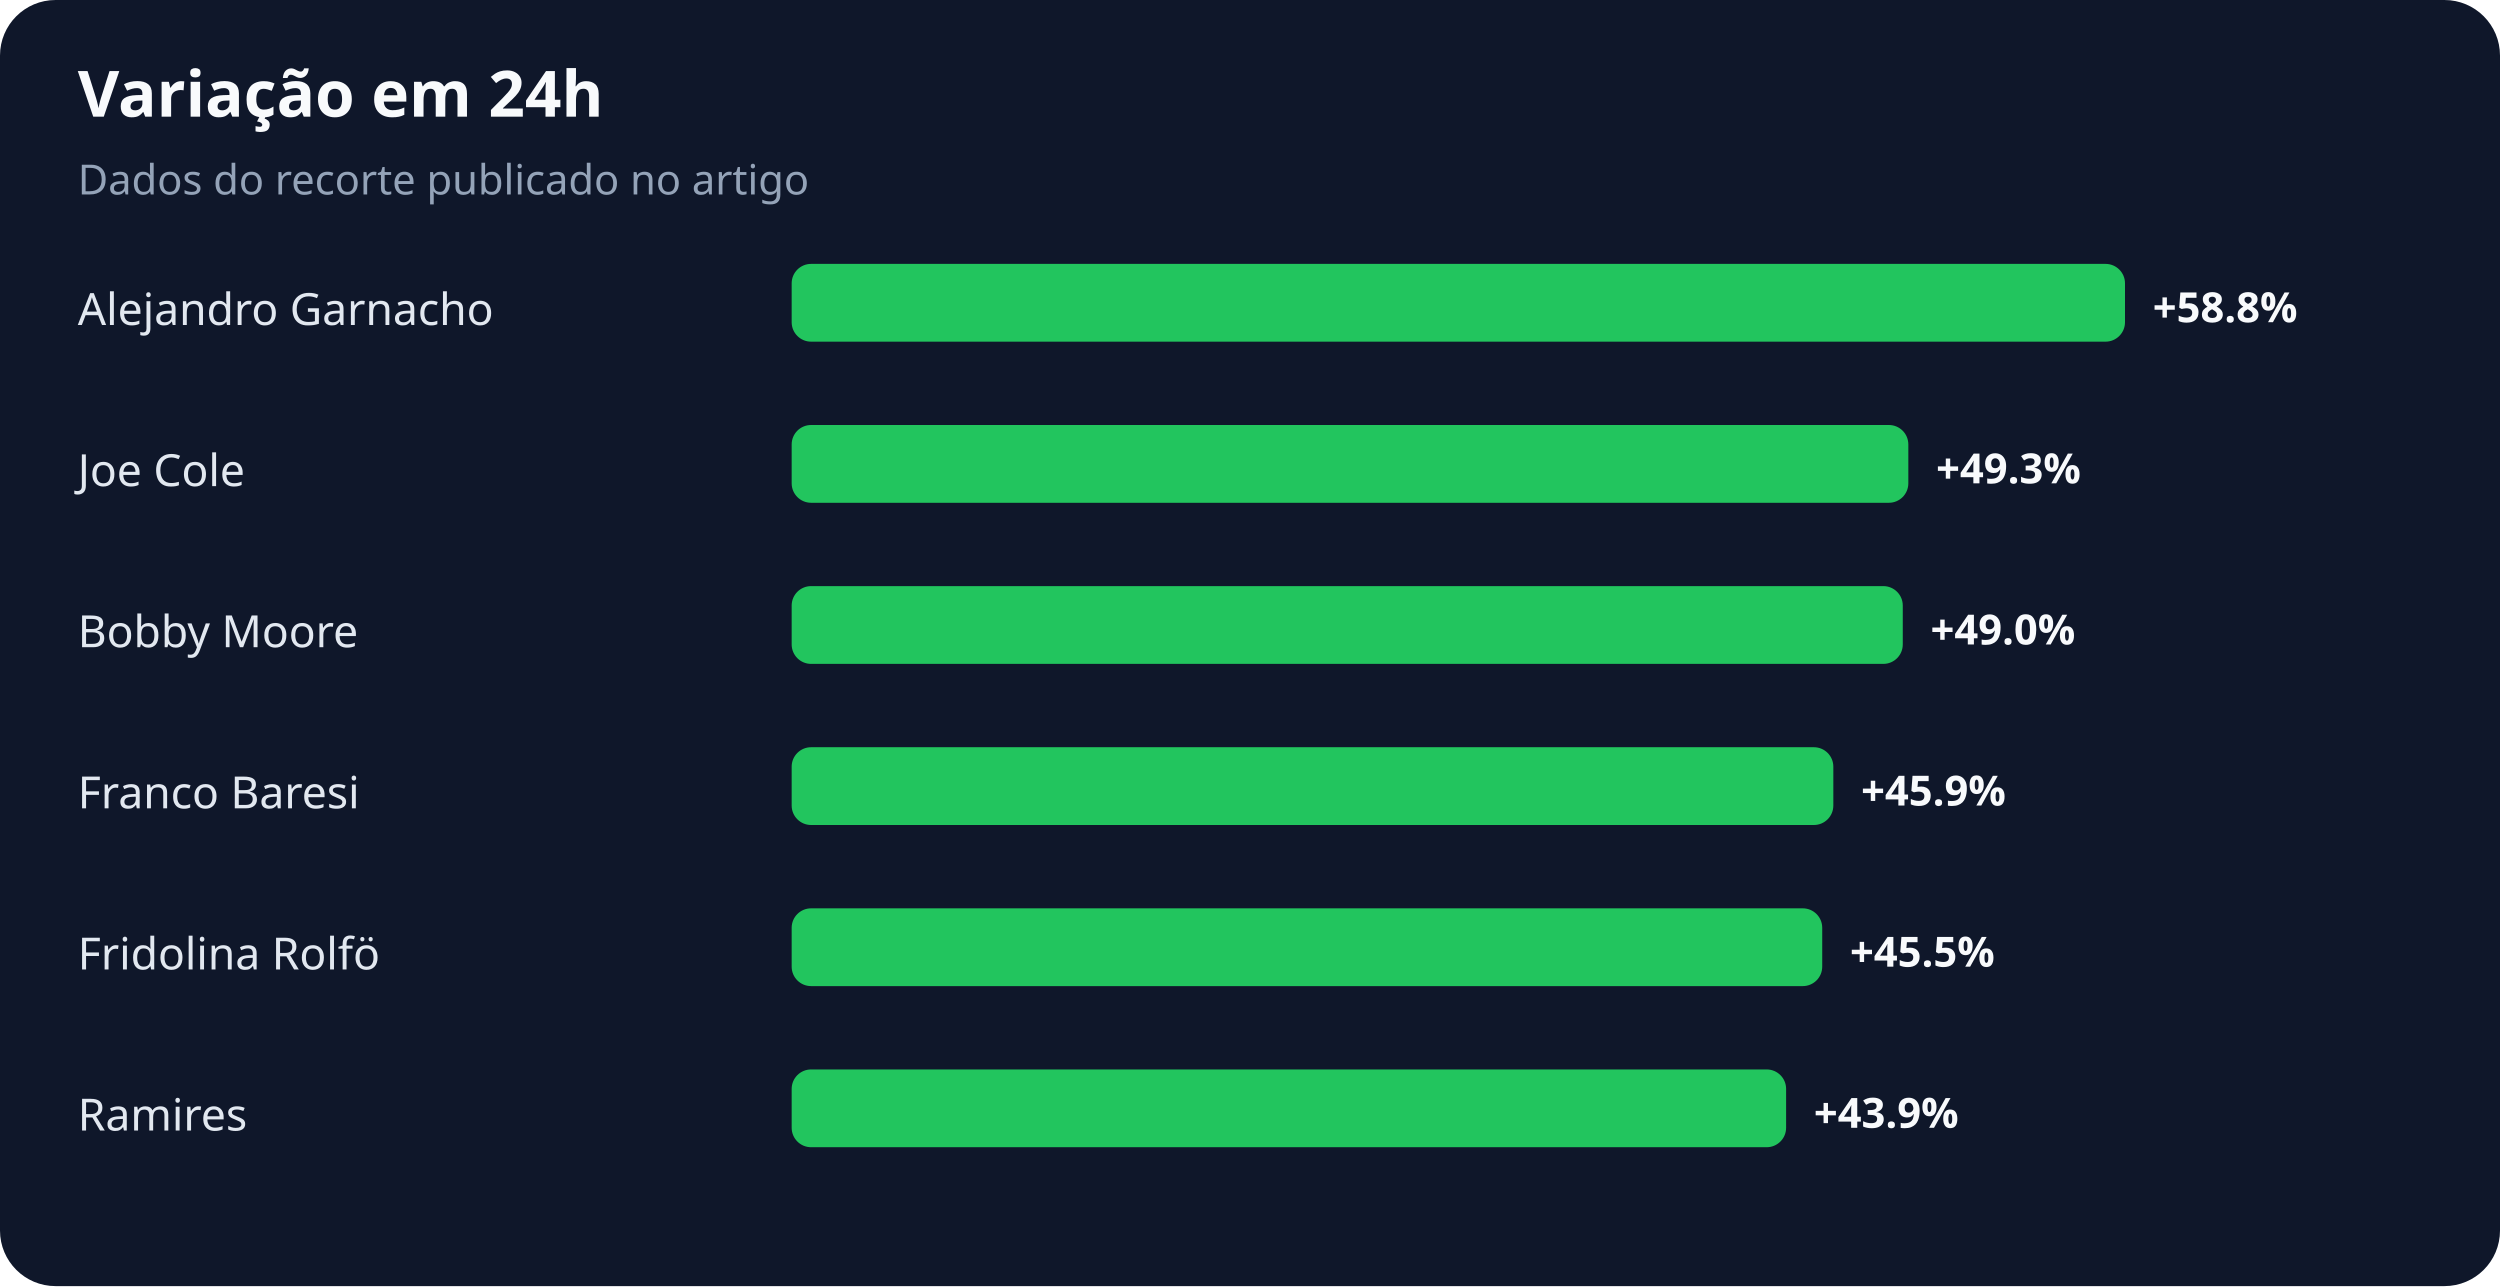
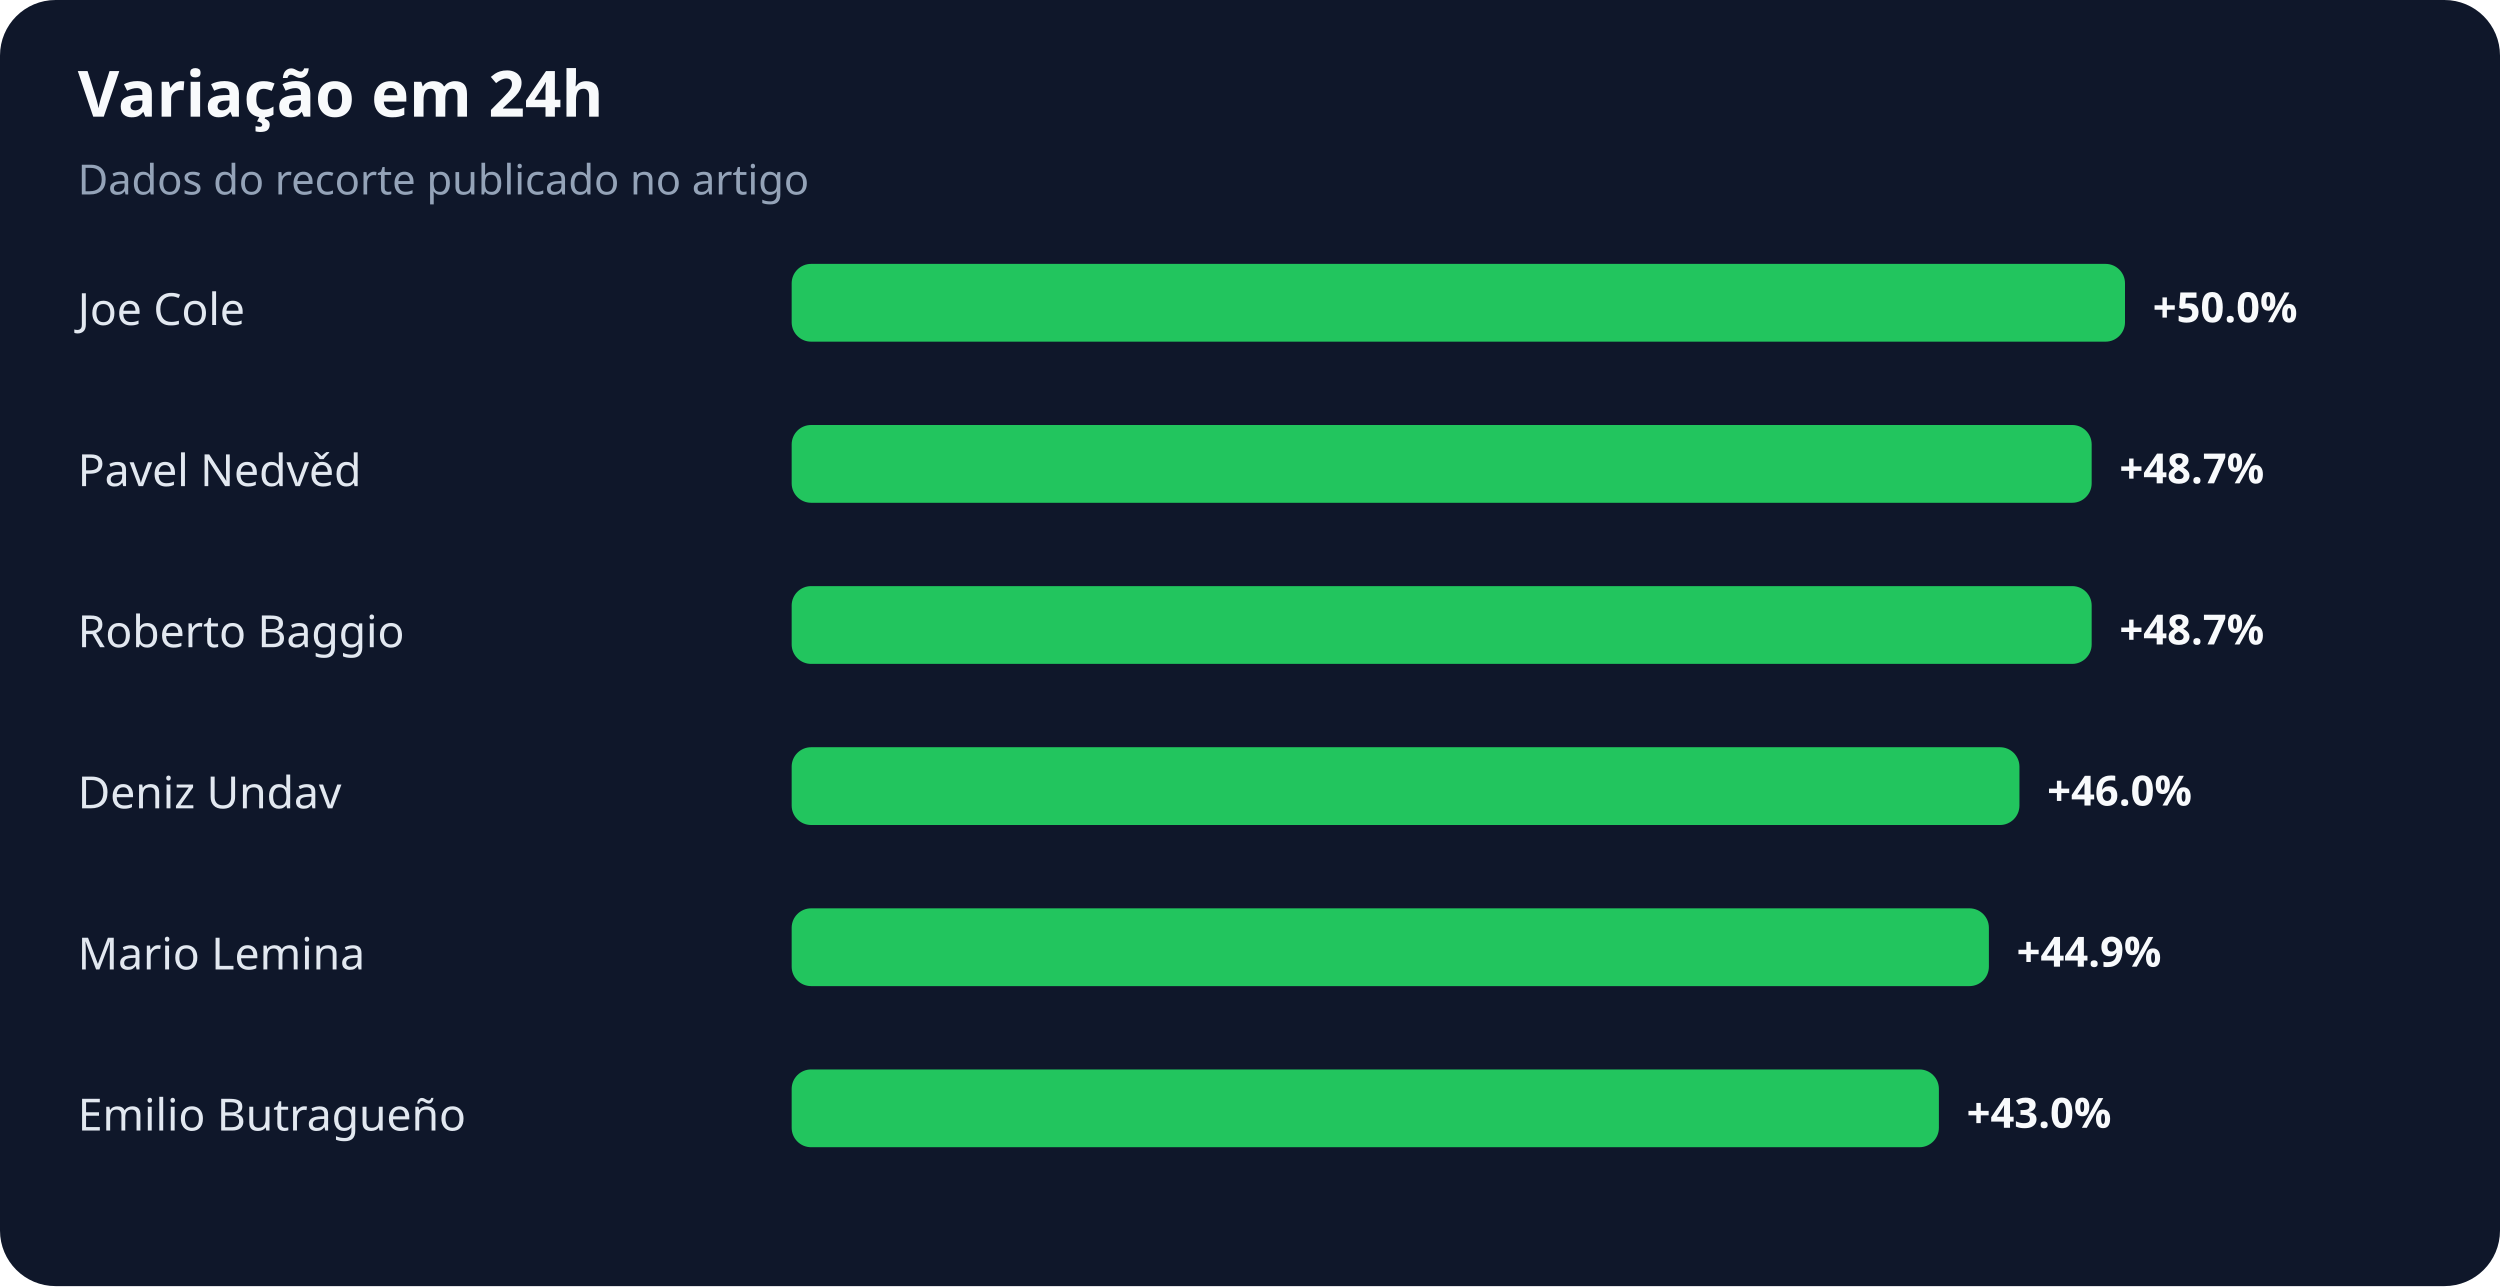
<svg xmlns="http://www.w3.org/2000/svg" width="900" height="463" viewBox="0 0 900 463" role="img" aria-labelledby="title desc">
  <rect width="100%" height="100%" rx="20" fill="#0f172a" />
  <text x="28" y="42" fill="#f8fafc" font-family="system-ui,sans-serif" font-size="23" font-weight="700">Variação em 24h</text>
  <text x="28" y="70" fill="#94a3b8" font-family="system-ui,sans-serif" font-size="15">Dados do recorte publicado no artigo</text>
-   <text x="28" y="117" fill="#e2e8f0" font-family="system-ui,sans-serif" font-size="16">Alejandro Garnacho</text>
+   <text x="28" y="117" fill="#e2e8f0" font-family="system-ui,sans-serif" font-size="16">Joe Cole</text>
  <rect x="285" y="95" width="480" height="28" rx="7" fill="#22c55e" />
-   <text x="775" y="116" fill="#f8fafc" font-family="system-ui,sans-serif" font-size="15" font-weight="700">+58.8%</text>
-   <text x="28" y="175" fill="#e2e8f0" font-family="system-ui,sans-serif" font-size="16">Joe Cole</text>
-   <rect x="285" y="153" width="402" height="28" rx="7" fill="#22c55e" />
-   <text x="697" y="174" fill="#f8fafc" font-family="system-ui,sans-serif" font-size="15" font-weight="700">+49.3%</text>
-   <text x="28" y="233" fill="#e2e8f0" font-family="system-ui,sans-serif" font-size="16">Bobby Moore</text>
-   <rect x="285" y="211" width="400" height="28" rx="7" fill="#22c55e" />
-   <text x="695" y="232" fill="#f8fafc" font-family="system-ui,sans-serif" font-size="15" font-weight="700">+49.0%</text>
-   <text x="28" y="291" fill="#e2e8f0" font-family="system-ui,sans-serif" font-size="16">Franco Baresi</text>
-   <rect x="285" y="269" width="375" height="28" rx="7" fill="#22c55e" />
-   <text x="670" y="290" fill="#f8fafc" font-family="system-ui,sans-serif" font-size="15" font-weight="700">+45.9%</text>
-   <text x="28" y="349" fill="#e2e8f0" font-family="system-ui,sans-serif" font-size="16">Fridolina Rolfö</text>
-   <rect x="285" y="327" width="371" height="28" rx="7" fill="#22c55e" />
-   <text x="666" y="348" fill="#f8fafc" font-family="system-ui,sans-serif" font-size="15" font-weight="700">+45.5%</text>
-   <text x="28" y="407" fill="#e2e8f0" font-family="system-ui,sans-serif" font-size="16">Ramires</text>
-   <rect x="285" y="385" width="358" height="28" rx="7" fill="#22c55e" />
-   <text x="653" y="406" fill="#f8fafc" font-family="system-ui,sans-serif" font-size="15" font-weight="700">+43.9%</text>
+   <text x="775" y="116" fill="#f8fafc" font-family="system-ui,sans-serif" font-size="15" font-weight="700">+50.0%</text>
+   <text x="28" y="175" fill="#e2e8f0" font-family="system-ui,sans-serif" font-size="16">Pavel Nedvěd</text>
+   <rect x="285" y="153" width="468" height="28" rx="7" fill="#22c55e" />
+   <text x="763" y="174" fill="#f8fafc" font-family="system-ui,sans-serif" font-size="15" font-weight="700">+48.7%</text>
+   <text x="28" y="233" fill="#e2e8f0" font-family="system-ui,sans-serif" font-size="16">Roberto Baggio</text>
+   <rect x="285" y="211" width="468" height="28" rx="7" fill="#22c55e" />
+   <text x="763" y="232" fill="#f8fafc" font-family="system-ui,sans-serif" font-size="15" font-weight="700">+48.7%</text>
+   <text x="28" y="291" fill="#e2e8f0" font-family="system-ui,sans-serif" font-size="16">Deniz Undav</text>
+   <rect x="285" y="269" width="442" height="28" rx="7" fill="#22c55e" />
+   <text x="737" y="290" fill="#f8fafc" font-family="system-ui,sans-serif" font-size="15" font-weight="700">+46.0%</text>
+   <text x="28" y="349" fill="#e2e8f0" font-family="system-ui,sans-serif" font-size="16">Mario Lemina</text>
+   <rect x="285" y="327" width="431" height="28" rx="7" fill="#22c55e" />
+   <text x="726" y="348" fill="#f8fafc" font-family="system-ui,sans-serif" font-size="15" font-weight="700">+44.9%</text>
+   <text x="28" y="407" fill="#e2e8f0" font-family="system-ui,sans-serif" font-size="16">Emilio Butragueño</text>
+   <rect x="285" y="385" width="413" height="28" rx="7" fill="#22c55e" />
+   <text x="708" y="406" fill="#f8fafc" font-family="system-ui,sans-serif" font-size="15" font-weight="700">+43.0%</text>
</svg>
